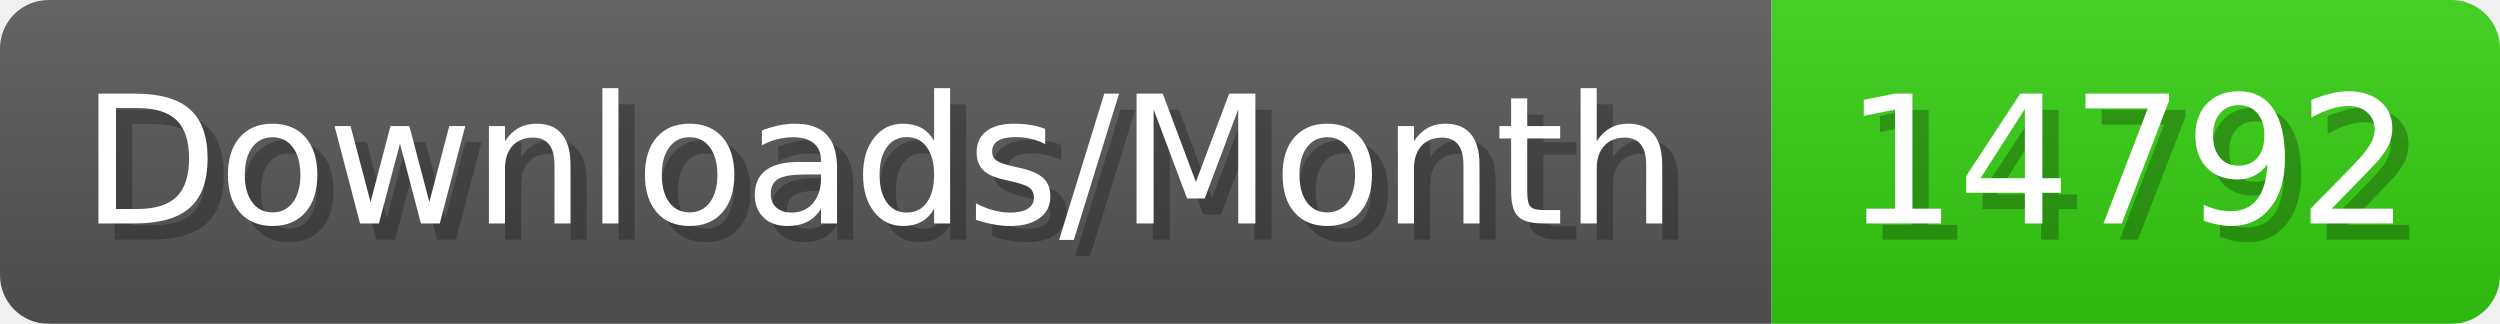
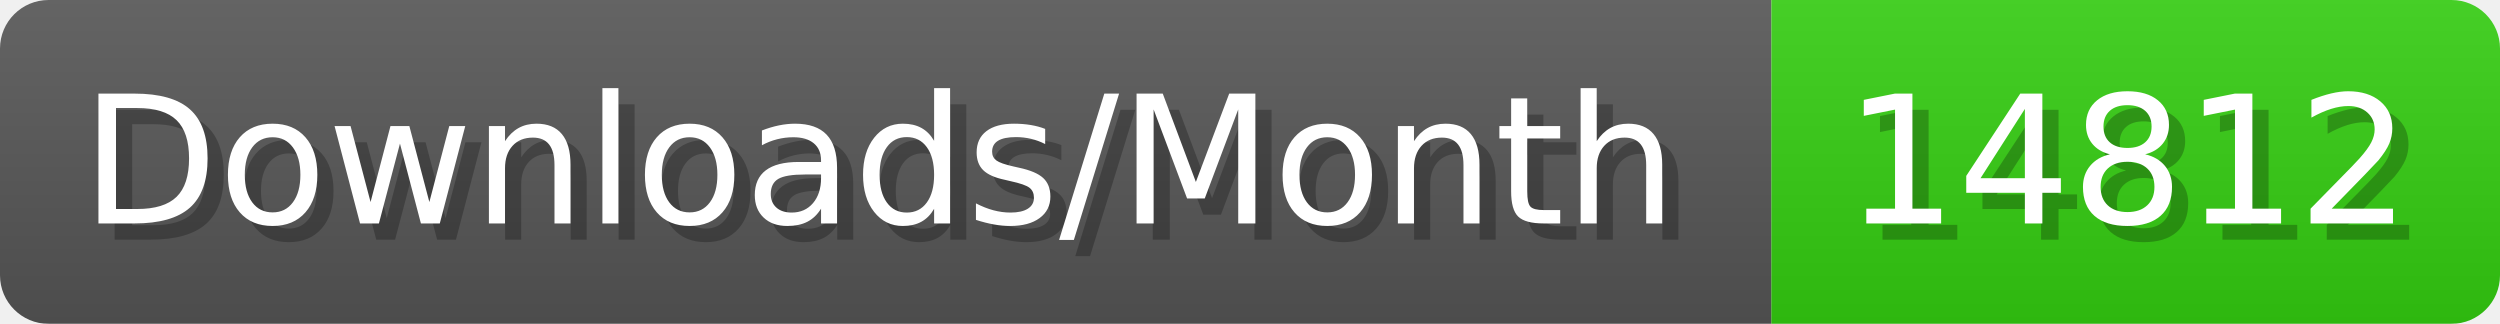
- <svg xmlns="http://www.w3.org/2000/svg" width="154.4" height="20" viewBox="0 0 1544 200" role="img" aria-label="Downloads/Month: 14792">
+ <svg xmlns="http://www.w3.org/2000/svg" width="154.4" height="20" viewBox="0 0 1544 200" role="img" aria-label="Downloads/Month: 14812">
  <linearGradient id="YlXUI" x2="0" y2="100%">
    <stop offset="0" stop-opacity=".1" stop-color="#EEE" />
    <stop offset="1" stop-opacity=".1" />
  </linearGradient>
  <mask id="JHhop">
    <rect width="1544" height="200" rx="30" fill="#FFF" />
  </mask>
  <g mask="url(#JHhop)">
    <rect width="1094" height="200" fill="#555" />
    <rect width="450" height="200" fill="#3C1" x="1094" />
    <rect width="1544" height="200" fill="url(#YlXUI)" />
  </g>
  <g aria-hidden="true" fill="#fff" text-anchor="start" font-family="Verdana,DejaVu Sans,sans-serif" font-size="110">
    <text x="60" y="148" textLength="994" fill="#000" opacity="0.25">Downloads/Month</text>
    <text x="50" y="138" textLength="994">Downloads/Month</text>
-     <text x="1149" y="148" textLength="350" fill="#000" opacity="0.25">14792</text>
-     <text x="1139" y="138" textLength="350">14792</text>
+     <text x="1149" y="148" textLength="350" fill="#000" opacity="0.25">14812</text>
+     <text x="1139" y="138" textLength="350">14812</text>
  </g>
</svg>
